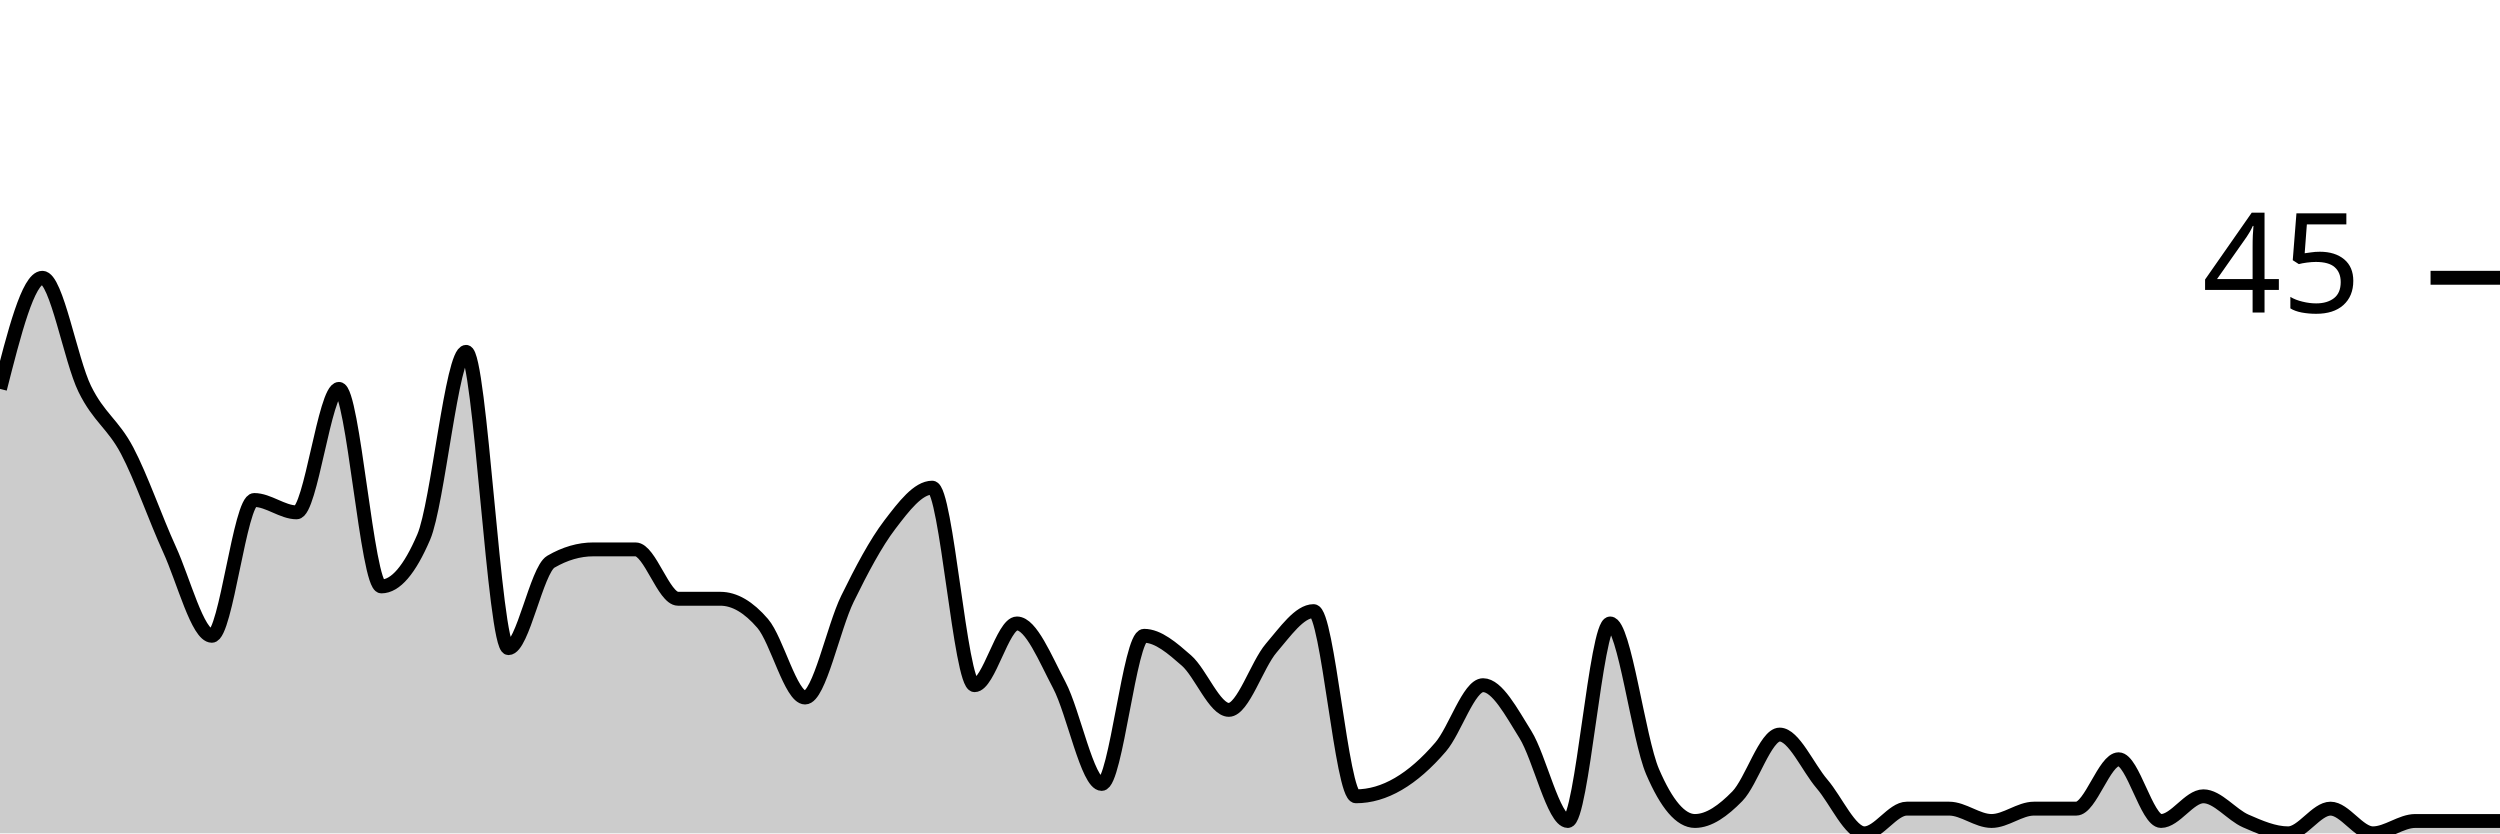
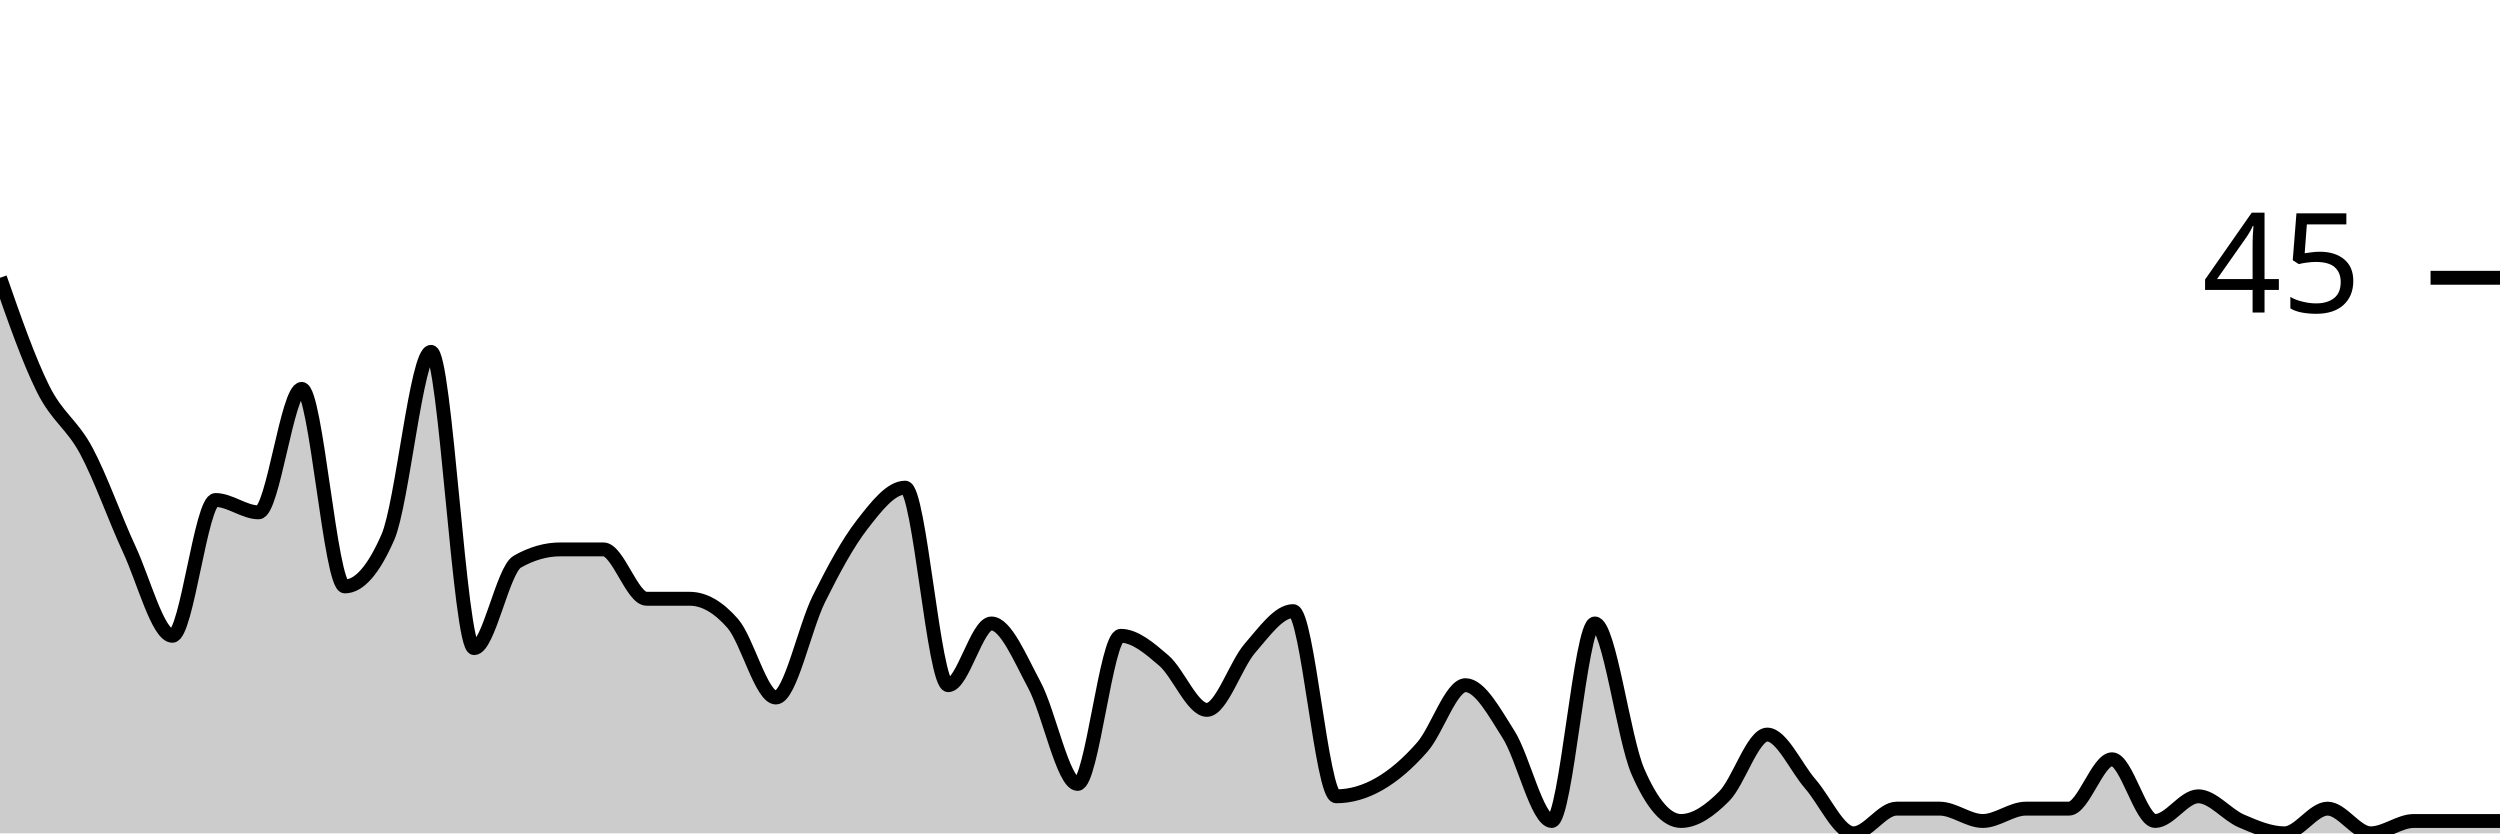
<svg xmlns="http://www.w3.org/2000/svg" viewBox="0 0 180 60">
  <g transform="translate(0,20)">
-     <path class="area" fill="rgba(0, 0, 0, 0.2)" d="M0,8C1.017,4,2.034,0,3.051,0C4.068,0,5.085,5.926,6.102,8C7.119,10.074,8.136,10.519,9.153,12.444C10.169,14.37,11.186,17.333,12.203,19.556C13.22,21.778,14.237,25.778,15.254,25.778C16.271,25.778,17.288,16,18.305,16C19.322,16,20.339,16.889,21.356,16.889C22.373,16.889,23.39,8,24.407,8C25.424,8,26.441,22.222,27.458,22.222C28.475,22.222,29.492,21.037,30.508,18.667C31.525,16.296,32.542,5.333,33.559,5.333C34.576,5.333,35.593,26.667,36.61,26.667C37.627,26.667,38.644,21.037,39.661,20.444C40.678,19.852,41.695,19.556,42.712,19.556C43.729,19.556,44.746,19.556,45.763,19.556C46.78,19.556,47.797,23.111,48.814,23.111C49.831,23.111,50.847,23.111,51.864,23.111C52.881,23.111,53.898,23.704,54.915,24.889C55.932,26.074,56.949,30.222,57.966,30.222C58.983,30.222,60,25.185,61.017,23.111C62.034,21.037,63.051,19.111,64.068,17.778C65.085,16.444,66.102,15.111,67.119,15.111C68.136,15.111,69.153,29.333,70.169,29.333C71.186,29.333,72.203,24.889,73.22,24.889C74.237,24.889,75.254,27.407,76.271,29.333C77.288,31.259,78.305,36.444,79.322,36.444C80.339,36.444,81.356,25.778,82.373,25.778C83.39,25.778,84.407,26.667,85.424,27.556C86.441,28.444,87.458,31.111,88.475,31.111C89.492,31.111,90.508,27.852,91.525,26.667C92.542,25.481,93.559,24,94.576,24C95.593,24,96.61,37.333,97.627,37.333C98.644,37.333,99.661,37.037,100.678,36.444C101.695,35.852,102.712,34.963,103.729,33.778C104.746,32.593,105.763,29.333,106.78,29.333C107.797,29.333,108.814,31.259,109.831,32.889C110.847,34.519,111.864,39.111,112.881,39.111C113.898,39.111,114.915,24.889,115.932,24.889C116.949,24.889,117.966,33.185,118.983,35.556C120,37.926,121.017,39.111,122.034,39.111C123.051,39.111,124.068,38.37,125.085,37.333C126.102,36.296,127.119,32.889,128.136,32.889C129.153,32.889,130.169,35.259,131.186,36.444C132.203,37.63,133.22,40,134.237,40C135.254,40,136.271,38.222,137.288,38.222C138.305,38.222,139.322,38.222,140.339,38.222C141.356,38.222,142.373,39.111,143.39,39.111C144.407,39.111,145.424,38.222,146.441,38.222C147.458,38.222,148.475,38.222,149.492,38.222C150.508,38.222,151.525,34.667,152.542,34.667C153.559,34.667,154.576,39.111,155.593,39.111C156.61,39.111,157.627,37.333,158.644,37.333C159.661,37.333,160.678,38.667,161.695,39.111C162.712,39.556,163.729,40,164.746,40C165.763,40,166.78,38.222,167.797,38.222C168.814,38.222,169.831,40,170.847,40C171.864,40,172.881,39.111,173.898,39.111C174.915,39.111,175.932,39.111,176.949,39.111C177.966,39.111,178.983,39.111,180,39.111L180,40C178.983,40,177.966,40,176.949,40C175.932,40,174.915,40,173.898,40C172.881,40,171.864,40,170.847,40C169.831,40,168.814,40,167.797,40C166.78,40,165.763,40,164.746,40C163.729,40,162.712,40,161.695,40C160.678,40,159.661,40,158.644,40C157.627,40,156.61,40,155.593,40C154.576,40,153.559,40,152.542,40C151.525,40,150.508,40,149.492,40C148.475,40,147.458,40,146.441,40C145.424,40,144.407,40,143.39,40C142.373,40,141.356,40,140.339,40C139.322,40,138.305,40,137.288,40C136.271,40,135.254,40,134.237,40C133.22,40,132.203,40,131.186,40C130.169,40,129.153,40,128.136,40C127.119,40,126.102,40,125.085,40C124.068,40,123.051,40,122.034,40C121.017,40,120,40,118.983,40C117.966,40,116.949,40,115.932,40C114.915,40,113.898,40,112.881,40C111.864,40,110.847,40,109.831,40C108.814,40,107.797,40,106.78,40C105.763,40,104.746,40,103.729,40C102.712,40,101.695,40,100.678,40C99.661,40,98.644,40,97.627,40C96.61,40,95.593,40,94.576,40C93.559,40,92.542,40,91.525,40C90.508,40,89.492,40,88.475,40C87.458,40,86.441,40,85.424,40C84.407,40,83.39,40,82.373,40C81.356,40,80.339,40,79.322,40C78.305,40,77.288,40,76.271,40C75.254,40,74.237,40,73.22,40C72.203,40,71.186,40,70.169,40C69.153,40,68.136,40,67.119,40C66.102,40,65.085,40,64.068,40C63.051,40,62.034,40,61.017,40C60,40,58.983,40,57.966,40C56.949,40,55.932,40,54.915,40C53.898,40,52.881,40,51.864,40C50.847,40,49.831,40,48.814,40C47.797,40,46.78,40,45.763,40C44.746,40,43.729,40,42.712,40C41.695,40,40.678,40,39.661,40C38.644,40,37.627,40,36.61,40C35.593,40,34.576,40,33.559,40C32.542,40,31.525,40,30.508,40C29.492,40,28.475,40,27.458,40C26.441,40,25.424,40,24.407,40C23.39,40,22.373,40,21.356,40C20.339,40,19.322,40,18.305,40C17.288,40,16.271,40,15.254,40C14.237,40,13.22,40,12.203,40C11.186,40,10.169,40,9.153,40C8.136,40,7.119,40,6.102,40C5.085,40,4.068,40,3.051,40C2.034,40,1.017,40,0,40Z" />
-     <path class="line" stroke="black" fill="none" d="M0,8C1.017,4,2.034,0,3.051,0C4.068,0,5.085,5.926,6.102,8C7.119,10.074,8.136,10.519,9.153,12.444C10.169,14.37,11.186,17.333,12.203,19.556C13.22,21.778,14.237,25.778,15.254,25.778C16.271,25.778,17.288,16,18.305,16C19.322,16,20.339,16.889,21.356,16.889C22.373,16.889,23.39,8,24.407,8C25.424,8,26.441,22.222,27.458,22.222C28.475,22.222,29.492,21.037,30.508,18.667C31.525,16.296,32.542,5.333,33.559,5.333C34.576,5.333,35.593,26.667,36.61,26.667C37.627,26.667,38.644,21.037,39.661,20.444C40.678,19.852,41.695,19.556,42.712,19.556C43.729,19.556,44.746,19.556,45.763,19.556C46.78,19.556,47.797,23.111,48.814,23.111C49.831,23.111,50.847,23.111,51.864,23.111C52.881,23.111,53.898,23.704,54.915,24.889C55.932,26.074,56.949,30.222,57.966,30.222C58.983,30.222,60,25.185,61.017,23.111C62.034,21.037,63.051,19.111,64.068,17.778C65.085,16.444,66.102,15.111,67.119,15.111C68.136,15.111,69.153,29.333,70.169,29.333C71.186,29.333,72.203,24.889,73.22,24.889C74.237,24.889,75.254,27.407,76.271,29.333C77.288,31.259,78.305,36.444,79.322,36.444C80.339,36.444,81.356,25.778,82.373,25.778C83.39,25.778,84.407,26.667,85.424,27.556C86.441,28.444,87.458,31.111,88.475,31.111C89.492,31.111,90.508,27.852,91.525,26.667C92.542,25.481,93.559,24,94.576,24C95.593,24,96.61,37.333,97.627,37.333C98.644,37.333,99.661,37.037,100.678,36.444C101.695,35.852,102.712,34.963,103.729,33.778C104.746,32.593,105.763,29.333,106.78,29.333C107.797,29.333,108.814,31.259,109.831,32.889C110.847,34.519,111.864,39.111,112.881,39.111C113.898,39.111,114.915,24.889,115.932,24.889C116.949,24.889,117.966,33.185,118.983,35.556C120,37.926,121.017,39.111,122.034,39.111C123.051,39.111,124.068,38.37,125.085,37.333C126.102,36.296,127.119,32.889,128.136,32.889C129.153,32.889,130.169,35.259,131.186,36.444C132.203,37.63,133.22,40,134.237,40C135.254,40,136.271,38.222,137.288,38.222C138.305,38.222,139.322,38.222,140.339,38.222C141.356,38.222,142.373,39.111,143.39,39.111C144.407,39.111,145.424,38.222,146.441,38.222C147.458,38.222,148.475,38.222,149.492,38.222C150.508,38.222,151.525,34.667,152.542,34.667C153.559,34.667,154.576,39.111,155.593,39.111C156.61,39.111,157.627,37.333,158.644,37.333C159.661,37.333,160.678,38.667,161.695,39.111C162.712,39.556,163.729,40,164.746,40C165.763,40,166.78,38.222,167.797,38.222C168.814,38.222,169.831,40,170.847,40C171.864,40,172.881,39.111,173.898,39.111C174.915,39.111,175.932,39.111,176.949,39.111C177.966,39.111,178.983,39.111,180,39.111" />
+     <path class="area" fill="rgba(0, 0, 0, 0.2)" d="M0,0C1.034,2.963,2.069,5.926,3.103,8C4.138,10.074,5.172,10.519,6.207,12.444C7.241,14.37,8.276,17.333,9.31,19.556C10.345,21.778,11.379,25.778,12.414,25.778C13.448,25.778,14.483,16,15.517,16C16.552,16,17.586,16.889,18.621,16.889C19.655,16.889,20.69,8,21.724,8C22.759,8,23.793,22.222,24.828,22.222C25.862,22.222,26.897,21.037,27.931,18.667C28.966,16.296,30,5.333,31.034,5.333C32.069,5.333,33.103,26.667,34.138,26.667C35.172,26.667,36.207,21.037,37.241,20.444C38.276,19.852,39.31,19.556,40.345,19.556C41.379,19.556,42.414,19.556,43.448,19.556C44.483,19.556,45.517,23.111,46.552,23.111C47.586,23.111,48.621,23.111,49.655,23.111C50.69,23.111,51.724,23.704,52.759,24.889C53.793,26.074,54.828,30.222,55.862,30.222C56.897,30.222,57.931,25.185,58.966,23.111C60,21.037,61.034,19.111,62.069,17.778C63.103,16.444,64.138,15.111,65.172,15.111C66.207,15.111,67.241,29.333,68.276,29.333C69.31,29.333,70.345,24.889,71.379,24.889C72.414,24.889,73.448,27.407,74.483,29.333C75.517,31.259,76.552,36.444,77.586,36.444C78.621,36.444,79.655,25.778,80.69,25.778C81.724,25.778,82.759,26.667,83.793,27.556C84.828,28.444,85.862,31.111,86.897,31.111C87.931,31.111,88.966,27.852,90,26.667C91.034,25.481,92.069,24,93.103,24C94.138,24,95.172,37.333,96.207,37.333C97.241,37.333,98.276,37.037,99.31,36.444C100.345,35.852,101.379,34.963,102.414,33.778C103.448,32.593,104.483,29.333,105.517,29.333C106.552,29.333,107.586,31.259,108.621,32.889C109.655,34.519,110.69,39.111,111.724,39.111C112.759,39.111,113.793,24.889,114.828,24.889C115.862,24.889,116.897,33.185,117.931,35.556C118.966,37.926,120,39.111,121.034,39.111C122.069,39.111,123.103,38.37,124.138,37.333C125.172,36.296,126.207,32.889,127.241,32.889C128.276,32.889,129.31,35.259,130.345,36.444C131.379,37.63,132.414,40,133.448,40C134.483,40,135.517,38.222,136.552,38.222C137.586,38.222,138.621,38.222,139.655,38.222C140.69,38.222,141.724,39.111,142.759,39.111C143.793,39.111,144.828,38.222,145.862,38.222C146.897,38.222,147.931,38.222,148.966,38.222C150,38.222,151.034,34.667,152.069,34.667C153.103,34.667,154.138,39.111,155.172,39.111C156.207,39.111,157.241,37.333,158.276,37.333C159.31,37.333,160.345,38.667,161.379,39.111C162.414,39.556,163.448,40,164.483,40C165.517,40,166.552,38.222,167.586,38.222C168.621,38.222,169.655,40,170.69,40C171.724,40,172.759,39.111,173.793,39.111C174.828,39.111,175.862,39.111,176.897,39.111C177.931,39.111,178.966,39.111,180,39.111L180,40C178.966,40,177.931,40,176.897,40C175.862,40,174.828,40,173.793,40C172.759,40,171.724,40,170.69,40C169.655,40,168.621,40,167.586,40C166.552,40,165.517,40,164.483,40C163.448,40,162.414,40,161.379,40C160.345,40,159.31,40,158.276,40C157.241,40,156.207,40,155.172,40C154.138,40,153.103,40,152.069,40C151.034,40,150,40,148.966,40C147.931,40,146.897,40,145.862,40C144.828,40,143.793,40,142.759,40C141.724,40,140.69,40,139.655,40C138.621,40,137.586,40,136.552,40C135.517,40,134.483,40,133.448,40C132.414,40,131.379,40,130.345,40C129.31,40,128.276,40,127.241,40C126.207,40,125.172,40,124.138,40C123.103,40,122.069,40,121.034,40C120,40,118.966,40,117.931,40C116.897,40,115.862,40,114.828,40C113.793,40,112.759,40,111.724,40C110.69,40,109.655,40,108.621,40C107.586,40,106.552,40,105.517,40C104.483,40,103.448,40,102.414,40C101.379,40,100.345,40,99.31,40C98.276,40,97.241,40,96.207,40C95.172,40,94.138,40,93.103,40C92.069,40,91.034,40,90,40C88.966,40,87.931,40,86.897,40C85.862,40,84.828,40,83.793,40C82.759,40,81.724,40,80.69,40C79.655,40,78.621,40,77.586,40C76.552,40,75.517,40,74.483,40C73.448,40,72.414,40,71.379,40C70.345,40,69.31,40,68.276,40C67.241,40,66.207,40,65.172,40C64.138,40,63.103,40,62.069,40C61.034,40,60,40,58.966,40C57.931,40,56.897,40,55.862,40C54.828,40,53.793,40,52.759,40C51.724,40,50.69,40,49.655,40C48.621,40,47.586,40,46.552,40C45.517,40,44.483,40,43.448,40C42.414,40,41.379,40,40.345,40C39.31,40,38.276,40,37.241,40C36.207,40,35.172,40,34.138,40C33.103,40,32.069,40,31.034,40C30,40,28.966,40,27.931,40C26.897,40,25.862,40,24.828,40C23.793,40,22.759,40,21.724,40C20.69,40,19.655,40,18.621,40C17.586,40,16.552,40,15.517,40C14.483,40,13.448,40,12.414,40C11.379,40,10.345,40,9.31,40C8.276,40,7.241,40,6.207,40C5.172,40,4.138,40,3.103,40C2.069,40,1.034,40,0,40Z" />
+     <path class="line" stroke="black" fill="none" d="M0,0C1.034,2.963,2.069,5.926,3.103,8C4.138,10.074,5.172,10.519,6.207,12.444C7.241,14.37,8.276,17.333,9.31,19.556C10.345,21.778,11.379,25.778,12.414,25.778C13.448,25.778,14.483,16,15.517,16C16.552,16,17.586,16.889,18.621,16.889C19.655,16.889,20.69,8,21.724,8C22.759,8,23.793,22.222,24.828,22.222C25.862,22.222,26.897,21.037,27.931,18.667C28.966,16.296,30,5.333,31.034,5.333C32.069,5.333,33.103,26.667,34.138,26.667C35.172,26.667,36.207,21.037,37.241,20.444C38.276,19.852,39.31,19.556,40.345,19.556C41.379,19.556,42.414,19.556,43.448,19.556C44.483,19.556,45.517,23.111,46.552,23.111C47.586,23.111,48.621,23.111,49.655,23.111C50.69,23.111,51.724,23.704,52.759,24.889C53.793,26.074,54.828,30.222,55.862,30.222C56.897,30.222,57.931,25.185,58.966,23.111C60,21.037,61.034,19.111,62.069,17.778C63.103,16.444,64.138,15.111,65.172,15.111C66.207,15.111,67.241,29.333,68.276,29.333C69.31,29.333,70.345,24.889,71.379,24.889C72.414,24.889,73.448,27.407,74.483,29.333C75.517,31.259,76.552,36.444,77.586,36.444C78.621,36.444,79.655,25.778,80.69,25.778C81.724,25.778,82.759,26.667,83.793,27.556C84.828,28.444,85.862,31.111,86.897,31.111C87.931,31.111,88.966,27.852,90,26.667C91.034,25.481,92.069,24,93.103,24C94.138,24,95.172,37.333,96.207,37.333C97.241,37.333,98.276,37.037,99.31,36.444C100.345,35.852,101.379,34.963,102.414,33.778C103.448,32.593,104.483,29.333,105.517,29.333C106.552,29.333,107.586,31.259,108.621,32.889C109.655,34.519,110.69,39.111,111.724,39.111C112.759,39.111,113.793,24.889,114.828,24.889C115.862,24.889,116.897,33.185,117.931,35.556C118.966,37.926,120,39.111,121.034,39.111C122.069,39.111,123.103,38.37,124.138,37.333C125.172,36.296,126.207,32.889,127.241,32.889C128.276,32.889,129.31,35.259,130.345,36.444C131.379,37.63,132.414,40,133.448,40C134.483,40,135.517,38.222,136.552,38.222C137.586,38.222,138.621,38.222,139.655,38.222C140.69,38.222,141.724,39.111,142.759,39.111C143.793,39.111,144.828,38.222,145.862,38.222C146.897,38.222,147.931,38.222,148.966,38.222C150,38.222,151.034,34.667,152.069,34.667C153.103,34.667,154.138,39.111,155.172,39.111C156.207,39.111,157.241,37.333,158.276,37.333C159.31,37.333,160.345,38.667,161.379,39.111C162.414,39.556,163.448,40,164.483,40C165.517,40,166.552,38.222,167.586,38.222C168.621,38.222,169.655,40,170.69,40C171.724,40,172.759,39.111,173.793,39.111C174.828,39.111,175.862,39.111,176.897,39.111C177.931,39.111,178.966,39.111,180,39.111" />
    <path class="axis-ceiling" stroke-width="1" stroke="black" fill="none" d="M175,0L180,0" />
    <text class="axis-ceiling-label" font-family="sans-serif" text-anchor="end" font-size="10px" x="170" y="2.5">45</text>
  </g>
</svg>
